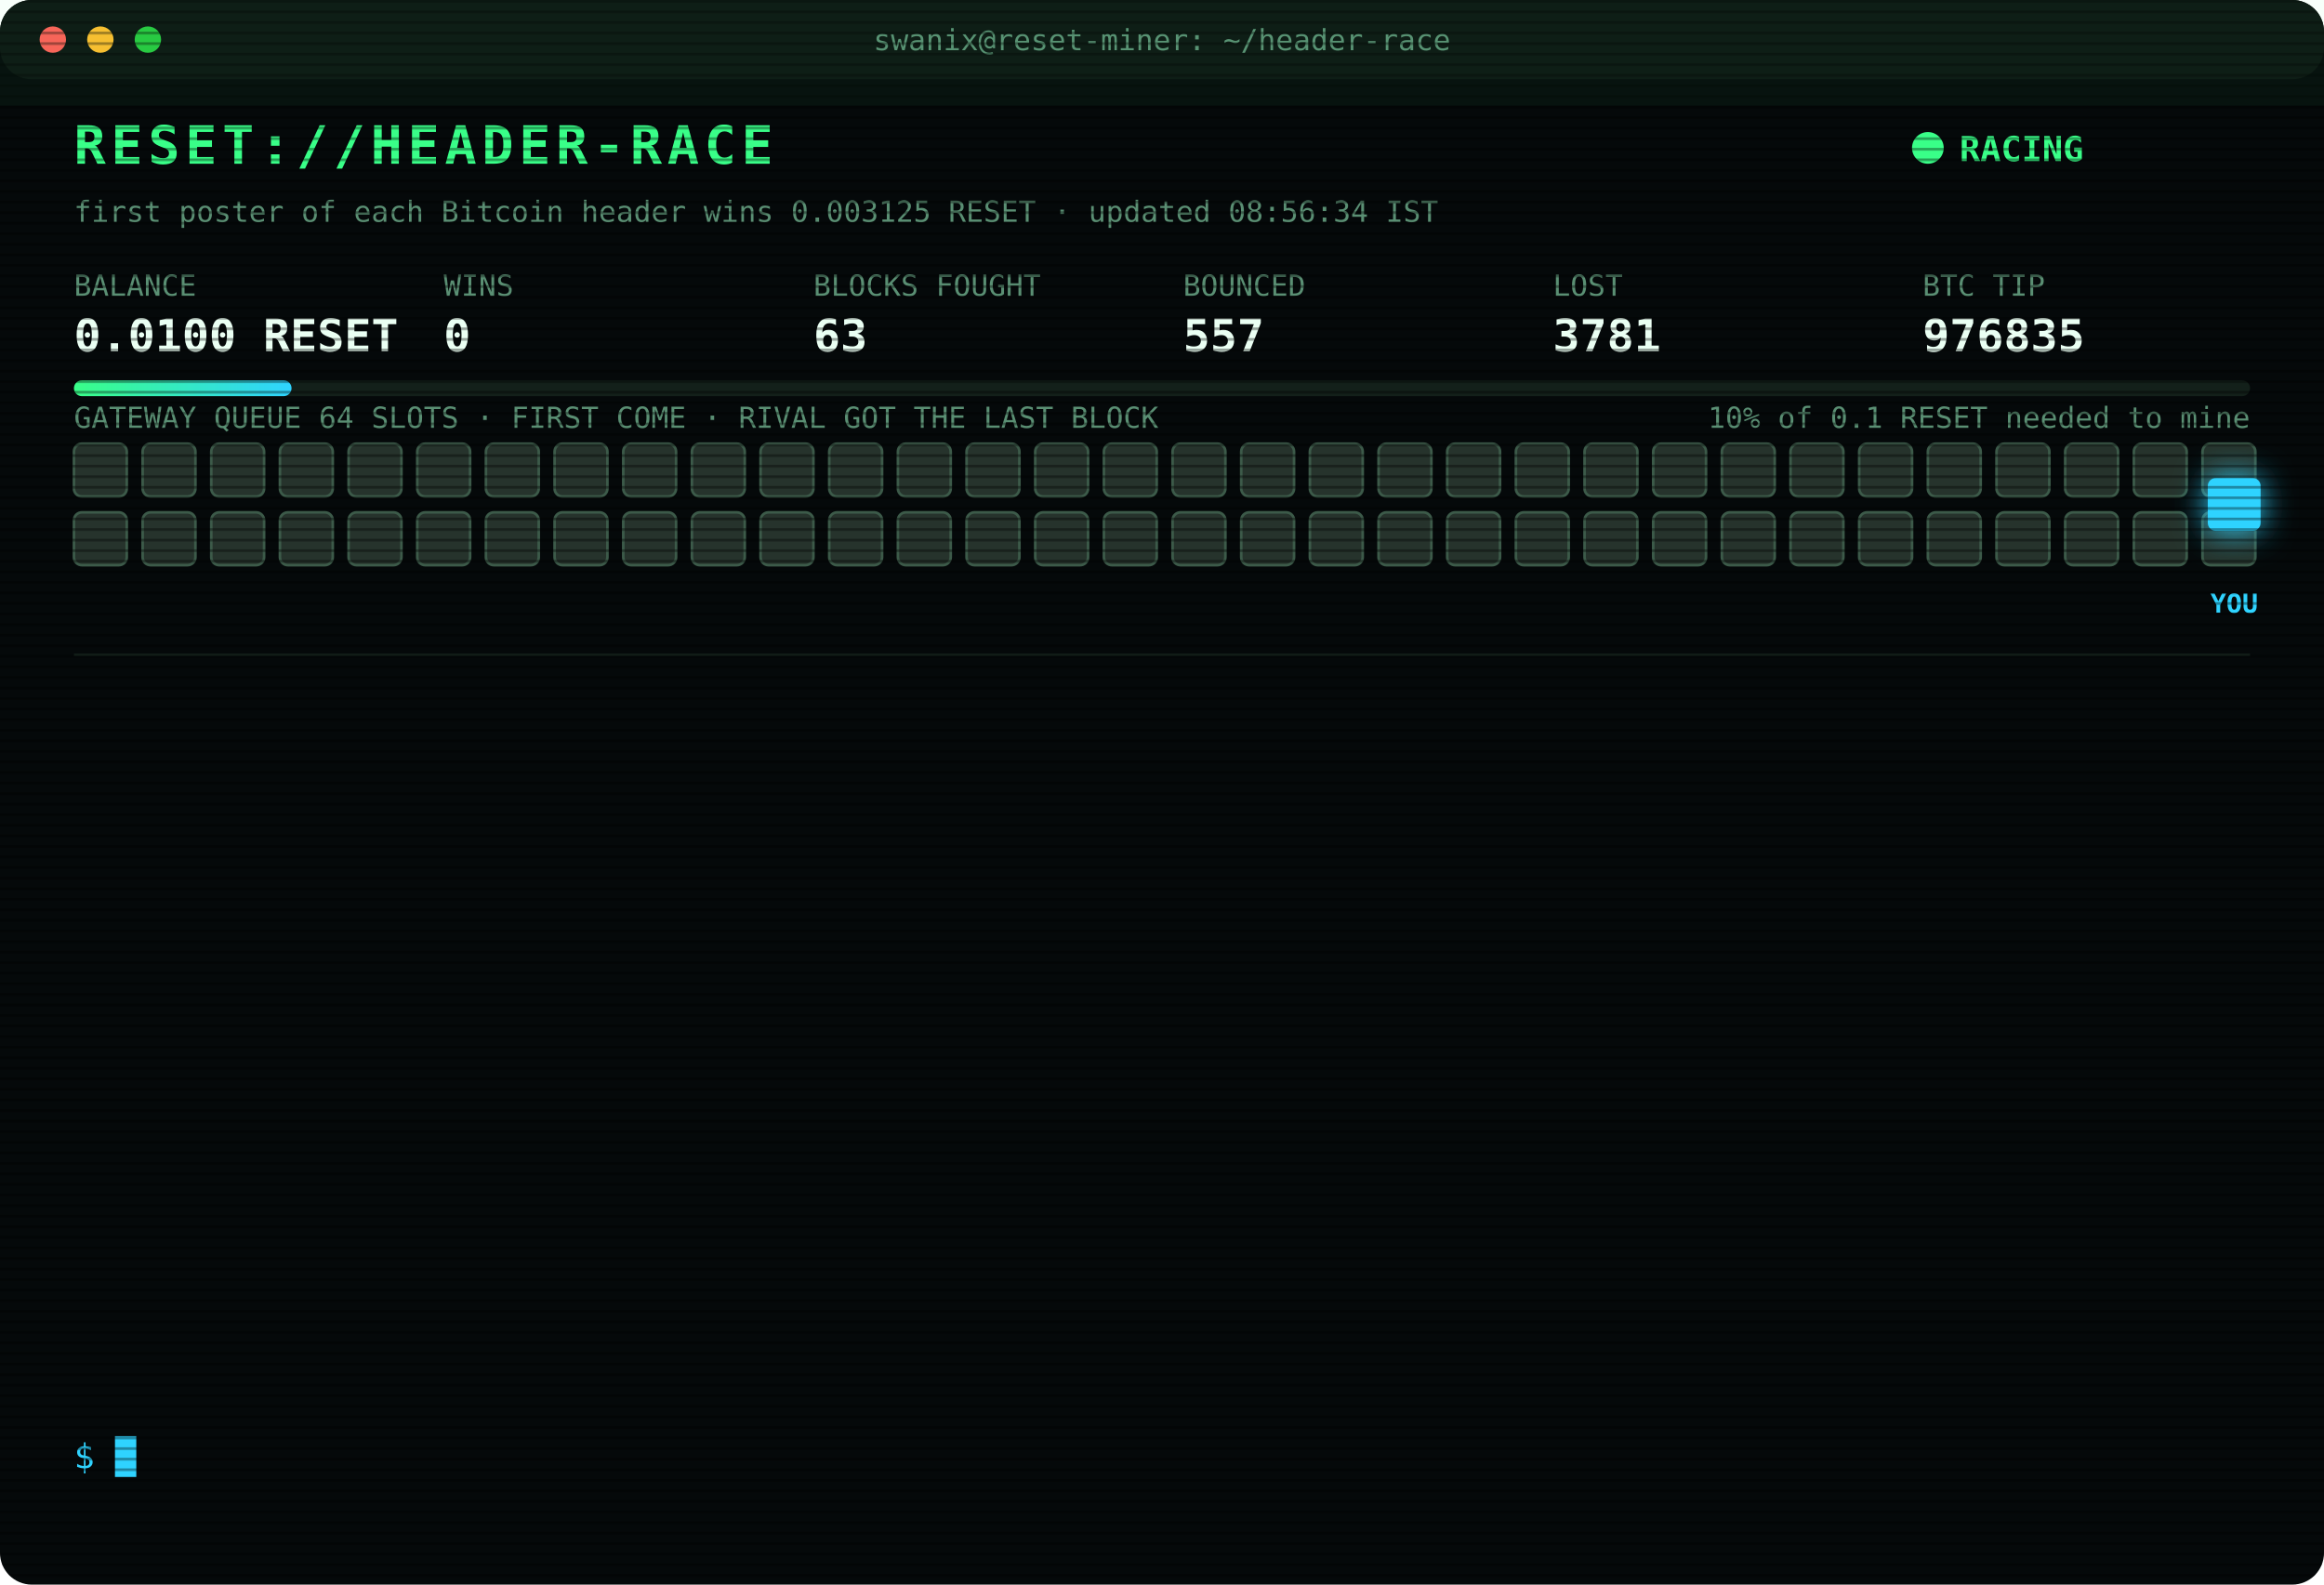
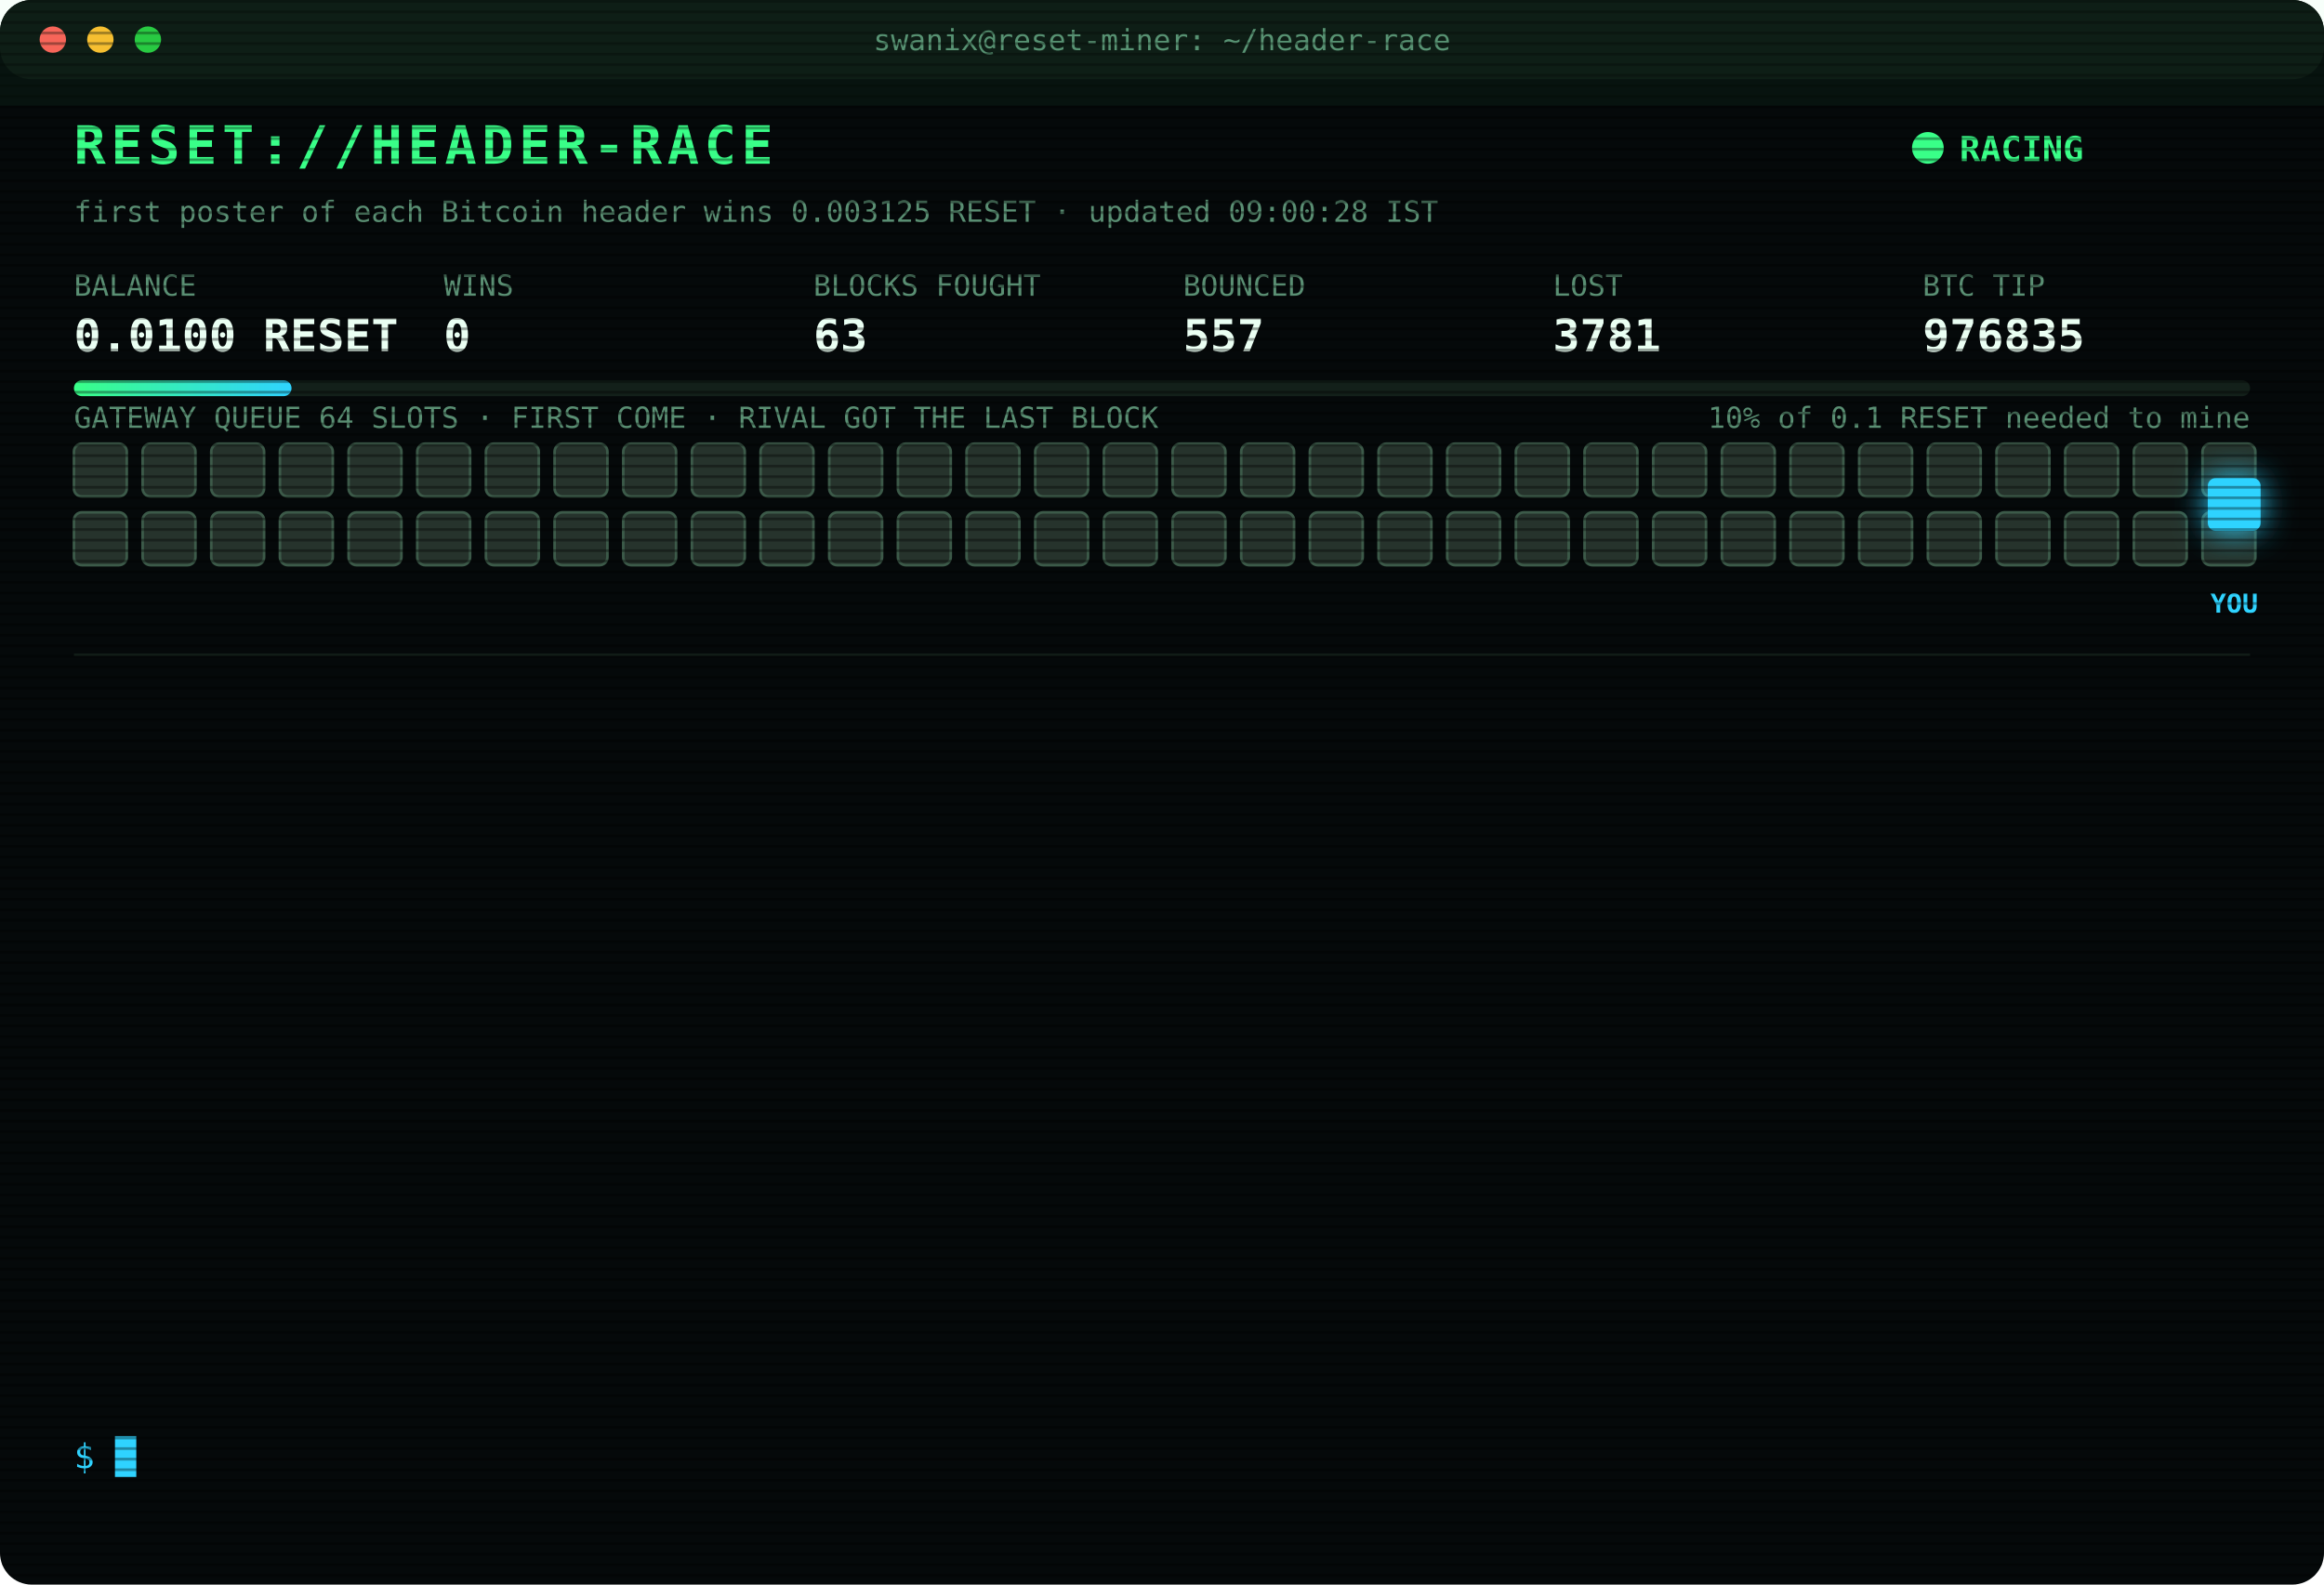
<svg xmlns="http://www.w3.org/2000/svg" width="880" height="600" viewBox="0 0 880 600" font-family="ui-monospace,SFMono-Regular,Menlo,Consolas,monospace">
  <style>
text{font-size:13px;fill:#7CFFB2}
.title{font-size:20px;font-weight:700;fill:#39FF88;letter-spacing:2px;animation:glitch 3s infinite steps(1)}
.sub{fill:#2fd3ff}.k{fill:#5a8f73;font-size:11px}.v{font-size:17px;font-weight:700;fill:#eafff3}
.ts{fill:#3f6b56}.boot{fill:#2fd3ff}.dim{fill:#5a8f73}.bad{fill:#ff4d6d}.warn{fill:#ffd23f}.mag{fill:#ff5cf0}.win{fill:#39FF88;font-weight:700}
.tag{font-size:10px;fill:#2fd3ff;font-weight:700}
.rival{fill:#26332c;stroke:#3c5a49;animation:jam 1.2s infinite alternate}
.idle{fill:#141c18;stroke:#22302a;animation:breathe 4s infinite}
.me{fill:#2fd3ff;filter:drop-shadow(0 0 6px #2fd3ff)}
.hover{animation:nudge 1.1s infinite ease-in-out}.bounce{animation:kick 1.4s infinite}
.ln{opacity:0;animation:in .4s forwards}
.cur{animation:blink 1s infinite steps(1)}
.scan{animation:scan 6s infinite linear}
.led{animation:blink 1.4s infinite}
@keyframes in{from{opacity:0;transform:translateX(-6px)}to{opacity:1;transform:none}}
@keyframes blink{50%{opacity:0}}
@keyframes jam{to{fill:#33463b}}
@keyframes breathe{50%{opacity:.4}}
@keyframes nudge{50%{transform:translateX(-10px)}}
@keyframes kick{0%,100%{transform:none}30%{transform:translateX(-14px)}55%{transform:translateX(10px) translateY(-6px)}}
@keyframes glitch{0%,92%{transform:none}93%{transform:translateX(2px);fill:#ff4d6d}95%{transform:translateX(-2px);fill:#2fd3ff}97%{transform:none}}
@keyframes scan{from{transform:translateY(-40px)}to{transform:translateY(600px)}}
</style>
  <defs>
    <pattern id="sl" width="4" height="4" patternUnits="userSpaceOnUse">
      <rect width="4" height="1" fill="#000" opacity=".35" />
    </pattern>
    <linearGradient id="bar">
      <stop offset="0" stop-color="#39FF88" />
      <stop offset="1" stop-color="#2fd3ff" />
    </linearGradient>
  </defs>
  <rect width="880" height="600" rx="12" fill="#05090a" />
  <rect width="880" height="30" rx="12" fill="#0d1512" />
  <circle cx="20" cy="15" r="5" fill="#ff5f57" />
  <circle cx="38" cy="15" r="5" fill="#febc2e" />
  <circle cx="56" cy="15" r="5" fill="#28c840" />
  <text x="440" y="19" text-anchor="middle" class="k">swanix@reset-miner: ~/header-race</text>
  <text x="28" y="62" class="title">RESET://HEADER-RACE</text>
  <circle class="led" cx="730" cy="56" r="6" fill="#39FF88" />
  <text x="742" y="61" class="win">RACING</text>
-   <text x="28" y="84" class="k">first poster of each Bitcoin header wins 0.003125 RESET · updated 08:56:34 IST</text>
+   <text x="28" y="84" class="k">first poster of each Bitcoin header wins 0.003125 RESET · updated 09:00:28 IST</text>
  <text x="28" y="112" class="k">BALANCE</text>
  <text x="28" y="133" class="v">0.0100 RESET</text>
  <text x="168" y="112" class="k">WINS</text>
  <text x="168" y="133" class="v">0</text>
  <text x="308" y="112" class="k">BLOCKS FOUGHT</text>
  <text x="308" y="133" class="v">63</text>
  <text x="448" y="112" class="k">BOUNCED</text>
  <text x="448" y="133" class="v">557</text>
  <text x="588" y="112" class="k">LOST</text>
  <text x="588" y="133" class="v">3781</text>
  <text x="728" y="112" class="k">BTC TIP</text>
  <text x="728" y="133" class="v">976835</text>
  <rect x="28" y="144" width="824" height="6" rx="3" fill="#13201a" />
  <rect x="28" y="144" width="82.4" height="6" rx="3" fill="url(#bar)" />
  <text x="852" y="162" text-anchor="end" class="k">10% of 0.1 RESET needed to mine</text>
  <text x="28" y="162" class="k">GATEWAY QUEUE 64 SLOTS · FIRST COME · RIVAL GOT THE LAST BLOCK</text>
  <rect class="rival" x="28" y="168" width="20" height="20" rx="3" style="animation-delay:0.00s" />
  <rect class="rival" x="54" y="168" width="20" height="20" rx="3" style="animation-delay:0.05s" />
  <rect class="rival" x="80" y="168" width="20" height="20" rx="3" style="animation-delay:0.10s" />
  <rect class="rival" x="106" y="168" width="20" height="20" rx="3" style="animation-delay:0.15s" />
  <rect class="rival" x="132" y="168" width="20" height="20" rx="3" style="animation-delay:0.20s" />
  <rect class="rival" x="158" y="168" width="20" height="20" rx="3" style="animation-delay:0.25s" />
  <rect class="rival" x="184" y="168" width="20" height="20" rx="3" style="animation-delay:0.30s" />
  <rect class="rival" x="210" y="168" width="20" height="20" rx="3" style="animation-delay:0.35s" />
  <rect class="rival" x="236" y="168" width="20" height="20" rx="3" style="animation-delay:0.40s" />
  <rect class="rival" x="262" y="168" width="20" height="20" rx="3" style="animation-delay:0.45s" />
  <rect class="rival" x="288" y="168" width="20" height="20" rx="3" style="animation-delay:0.50s" />
  <rect class="rival" x="314" y="168" width="20" height="20" rx="3" style="animation-delay:0.55s" />
  <rect class="rival" x="340" y="168" width="20" height="20" rx="3" style="animation-delay:0.60s" />
  <rect class="rival" x="366" y="168" width="20" height="20" rx="3" style="animation-delay:0.65s" />
  <rect class="rival" x="392" y="168" width="20" height="20" rx="3" style="animation-delay:0.70s" />
  <rect class="rival" x="418" y="168" width="20" height="20" rx="3" style="animation-delay:0.75s" />
  <rect class="rival" x="444" y="168" width="20" height="20" rx="3" style="animation-delay:0.80s" />
  <rect class="rival" x="470" y="168" width="20" height="20" rx="3" style="animation-delay:0.85s" />
  <rect class="rival" x="496" y="168" width="20" height="20" rx="3" style="animation-delay:0.90s" />
  <rect class="rival" x="522" y="168" width="20" height="20" rx="3" style="animation-delay:0.95s" />
  <rect class="rival" x="548" y="168" width="20" height="20" rx="3" style="animation-delay:1.00s" />
  <rect class="rival" x="574" y="168" width="20" height="20" rx="3" style="animation-delay:1.05s" />
  <rect class="rival" x="600" y="168" width="20" height="20" rx="3" style="animation-delay:1.10s" />
  <rect class="rival" x="626" y="168" width="20" height="20" rx="3" style="animation-delay:1.15s" />
  <rect class="rival" x="652" y="168" width="20" height="20" rx="3" style="animation-delay:1.20s" />
  <rect class="rival" x="678" y="168" width="20" height="20" rx="3" style="animation-delay:1.25s" />
  <rect class="rival" x="704" y="168" width="20" height="20" rx="3" style="animation-delay:1.30s" />
  <rect class="rival" x="730" y="168" width="20" height="20" rx="3" style="animation-delay:1.35s" />
  <rect class="rival" x="756" y="168" width="20" height="20" rx="3" style="animation-delay:1.40s" />
  <rect class="rival" x="782" y="168" width="20" height="20" rx="3" style="animation-delay:1.45s" />
  <rect class="rival" x="808" y="168" width="20" height="20" rx="3" style="animation-delay:1.50s" />
  <rect class="rival" x="834" y="168" width="20" height="20" rx="3" style="animation-delay:1.55s" />
  <rect class="rival" x="28" y="194" width="20" height="20" rx="3" style="animation-delay:1.60s" />
  <rect class="rival" x="54" y="194" width="20" height="20" rx="3" style="animation-delay:1.65s" />
  <rect class="rival" x="80" y="194" width="20" height="20" rx="3" style="animation-delay:1.70s" />
  <rect class="rival" x="106" y="194" width="20" height="20" rx="3" style="animation-delay:1.75s" />
  <rect class="rival" x="132" y="194" width="20" height="20" rx="3" style="animation-delay:1.80s" />
  <rect class="rival" x="158" y="194" width="20" height="20" rx="3" style="animation-delay:1.85s" />
  <rect class="rival" x="184" y="194" width="20" height="20" rx="3" style="animation-delay:1.90s" />
  <rect class="rival" x="210" y="194" width="20" height="20" rx="3" style="animation-delay:1.95s" />
  <rect class="rival" x="236" y="194" width="20" height="20" rx="3" style="animation-delay:2.00s" />
  <rect class="rival" x="262" y="194" width="20" height="20" rx="3" style="animation-delay:2.05s" />
  <rect class="rival" x="288" y="194" width="20" height="20" rx="3" style="animation-delay:2.10s" />
  <rect class="rival" x="314" y="194" width="20" height="20" rx="3" style="animation-delay:2.15s" />
  <rect class="rival" x="340" y="194" width="20" height="20" rx="3" style="animation-delay:2.20s" />
  <rect class="rival" x="366" y="194" width="20" height="20" rx="3" style="animation-delay:2.25s" />
  <rect class="rival" x="392" y="194" width="20" height="20" rx="3" style="animation-delay:2.30s" />
  <rect class="rival" x="418" y="194" width="20" height="20" rx="3" style="animation-delay:2.35s" />
  <rect class="rival" x="444" y="194" width="20" height="20" rx="3" style="animation-delay:2.40s" />
  <rect class="rival" x="470" y="194" width="20" height="20" rx="3" style="animation-delay:2.45s" />
  <rect class="rival" x="496" y="194" width="20" height="20" rx="3" style="animation-delay:2.50s" />
  <rect class="rival" x="522" y="194" width="20" height="20" rx="3" style="animation-delay:2.55s" />
  <rect class="rival" x="548" y="194" width="20" height="20" rx="3" style="animation-delay:2.60s" />
  <rect class="rival" x="574" y="194" width="20" height="20" rx="3" style="animation-delay:2.65s" />
  <rect class="rival" x="600" y="194" width="20" height="20" rx="3" style="animation-delay:2.70s" />
  <rect class="rival" x="626" y="194" width="20" height="20" rx="3" style="animation-delay:2.75s" />
  <rect class="rival" x="652" y="194" width="20" height="20" rx="3" style="animation-delay:2.80s" />
  <rect class="rival" x="678" y="194" width="20" height="20" rx="3" style="animation-delay:2.85s" />
  <rect class="rival" x="704" y="194" width="20" height="20" rx="3" style="animation-delay:2.90s" />
  <rect class="rival" x="730" y="194" width="20" height="20" rx="3" style="animation-delay:2.95s" />
  <rect class="rival" x="756" y="194" width="20" height="20" rx="3" style="animation-delay:3.00s" />
  <rect class="rival" x="782" y="194" width="20" height="20" rx="3" style="animation-delay:3.05s" />
  <rect class="rival" x="808" y="194" width="20" height="20" rx="3" style="animation-delay:3.10s" />
  <rect class="rival" x="834" y="194" width="20" height="20" rx="3" style="animation-delay:3.15s" />
  <g class="hover">
    <rect class="me" x="836" y="181" width="20" height="20" rx="3" />
    <text class="tag" x="846" y="232" text-anchor="middle">YOU</text>
  </g>
  <line x1="28" x2="852" y1="248" y2="248" stroke="#13201a" />
  <g class="ln" style="animation-delay:0.40s">
    <text x="28" y="270" class="ts">07:36:46</text>
    <text x="104" y="270" class="bad">[LOST] #976825 taken by a rival miner</text>
  </g>
  <g class="ln" style="animation-delay:0.65s">
    <text x="28" y="292" class="ts">07:48:13</text>
    <text x="104" y="292" class="bad">[LOST] #976826 taken by a rival miner</text>
  </g>
  <g class="ln" style="animation-delay:0.90s">
    <text x="28" y="314" class="ts">08:05:48</text>
    <text x="104" y="314" class="bad">[LOST] #976827 taken by a rival miner</text>
  </g>
  <g class="ln" style="animation-delay:1.15s">
    <text x="28" y="336" class="ts">08:10:17</text>
    <text x="104" y="336" class="bad">[LOST] #976828 taken by a rival miner</text>
  </g>
  <g class="ln" style="animation-delay:1.40s">
    <text x="28" y="358" class="ts">08:11:49</text>
    <text x="104" y="358" class="warn">[QUEUE FULL] #976830 bounced 64/64 · retry 1.7s · 1667ms</text>
  </g>
  <g class="ln" style="animation-delay:1.65s">
    <text x="28" y="380" class="ts">08:11:49</text>
    <text x="104" y="380" class="bad">[LOST] #976829 taken by a rival miner</text>
  </g>
  <g class="ln" style="animation-delay:1.90s">
    <text x="28" y="402" class="ts">08:12:23</text>
    <text x="104" y="402" class="bad">[LOST] #976830 taken by a rival miner</text>
  </g>
  <g class="ln" style="animation-delay:2.15s">
    <text x="28" y="424" class="ts">08:25:52</text>
    <text x="104" y="424" class="bad">[LOST] #976831 taken by a rival miner</text>
  </g>
  <g class="ln" style="animation-delay:2.40s">
    <text x="28" y="446" class="ts">08:38:58</text>
    <text x="104" y="446" class="bad">[LOST] #976832 taken by a rival miner</text>
  </g>
  <g class="ln" style="animation-delay:2.65s">
    <text x="28" y="468" class="ts">08:50:35</text>
    <text x="104" y="468" class="bad">[LOST] #976833 taken by a rival miner</text>
  </g>
  <g class="ln" style="animation-delay:2.90s">
    <text x="28" y="490" class="ts">08:56:00</text>
    <text x="104" y="490" class="mag">[??] #976835 sent, no receipt · may have landed</text>
  </g>
  <g class="ln" style="animation-delay:3.15s">
    <text x="28" y="512" class="ts">08:56:00</text>
    <text x="104" y="512" class="bad">[LOST] #976834 taken by a rival miner</text>
  </g>
  <g class="ln" style="animation-delay:3.40s">
    <text x="28" y="534" class="ts">08:56:34</text>
    <text x="104" y="534" class="bad">[LOST] #976835 taken by a rival miner</text>
  </g>
  <text x="28" y="556" class="sub">$ <tspan class="cur">█</tspan>
  </text>
  <rect width="880" height="600" rx="12" fill="url(#sl)" pointer-events="none" />
  <rect class="scan" width="880" height="40" fill="#39FF88" opacity=".04" />
</svg>
